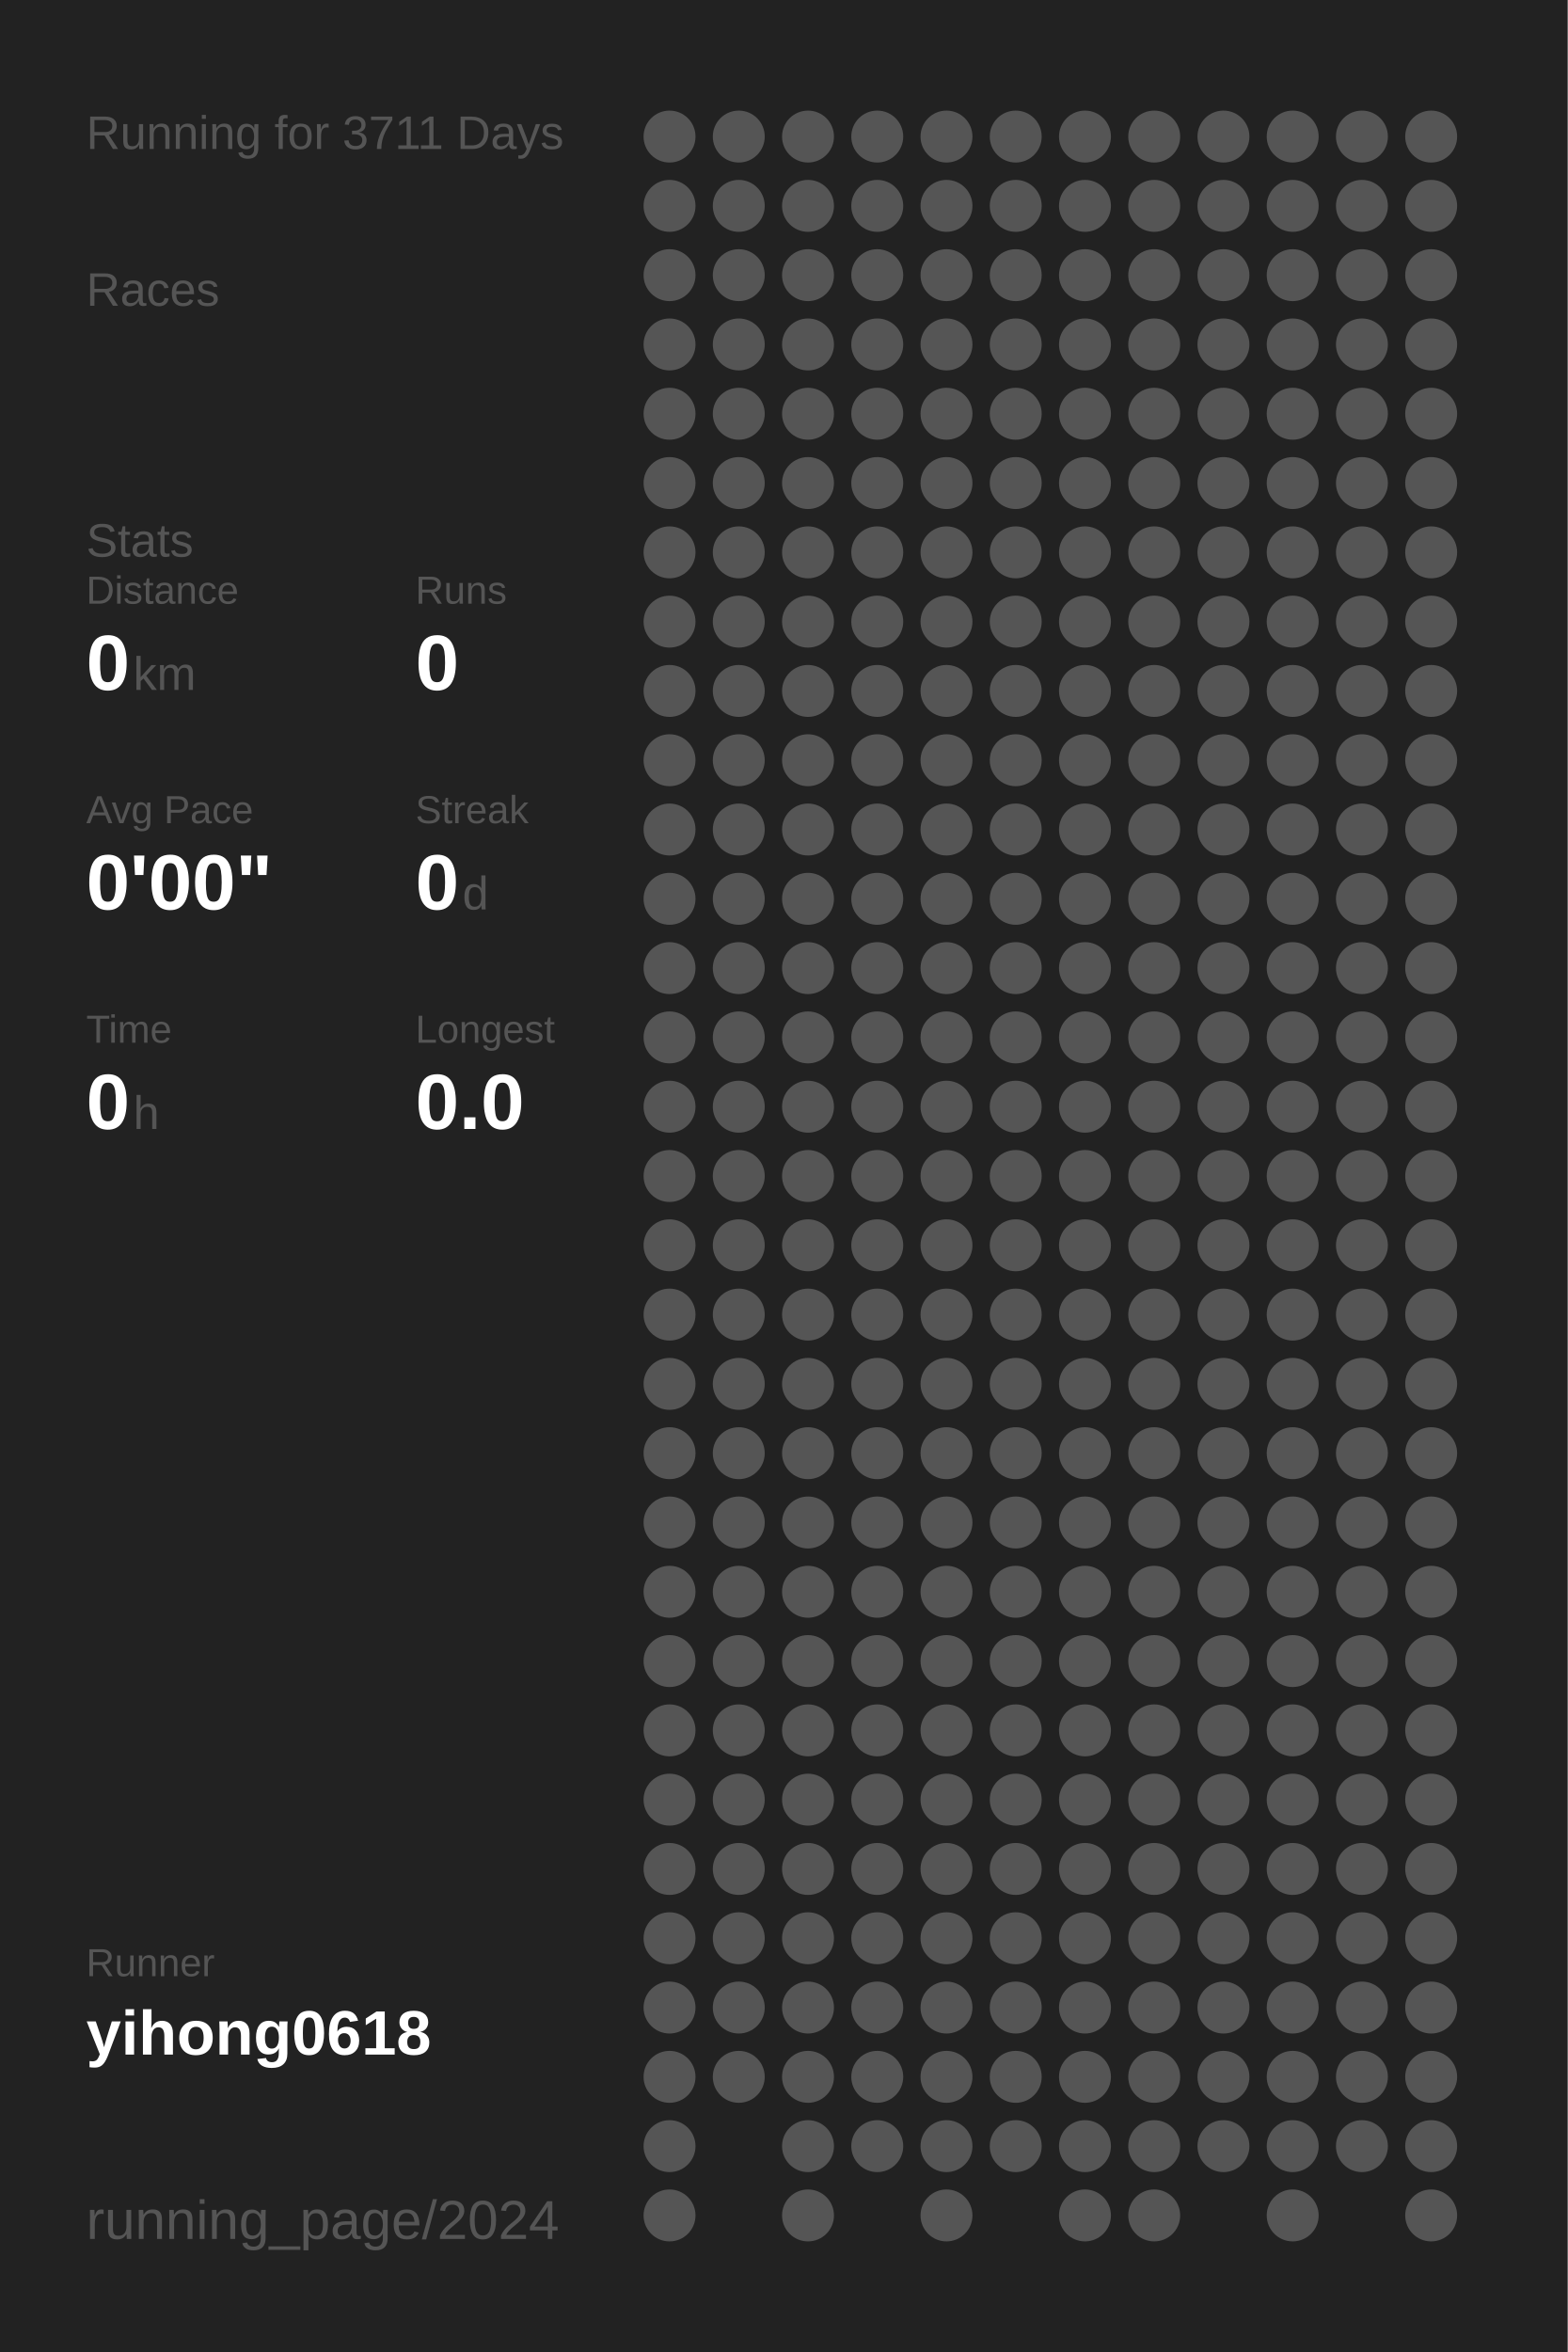
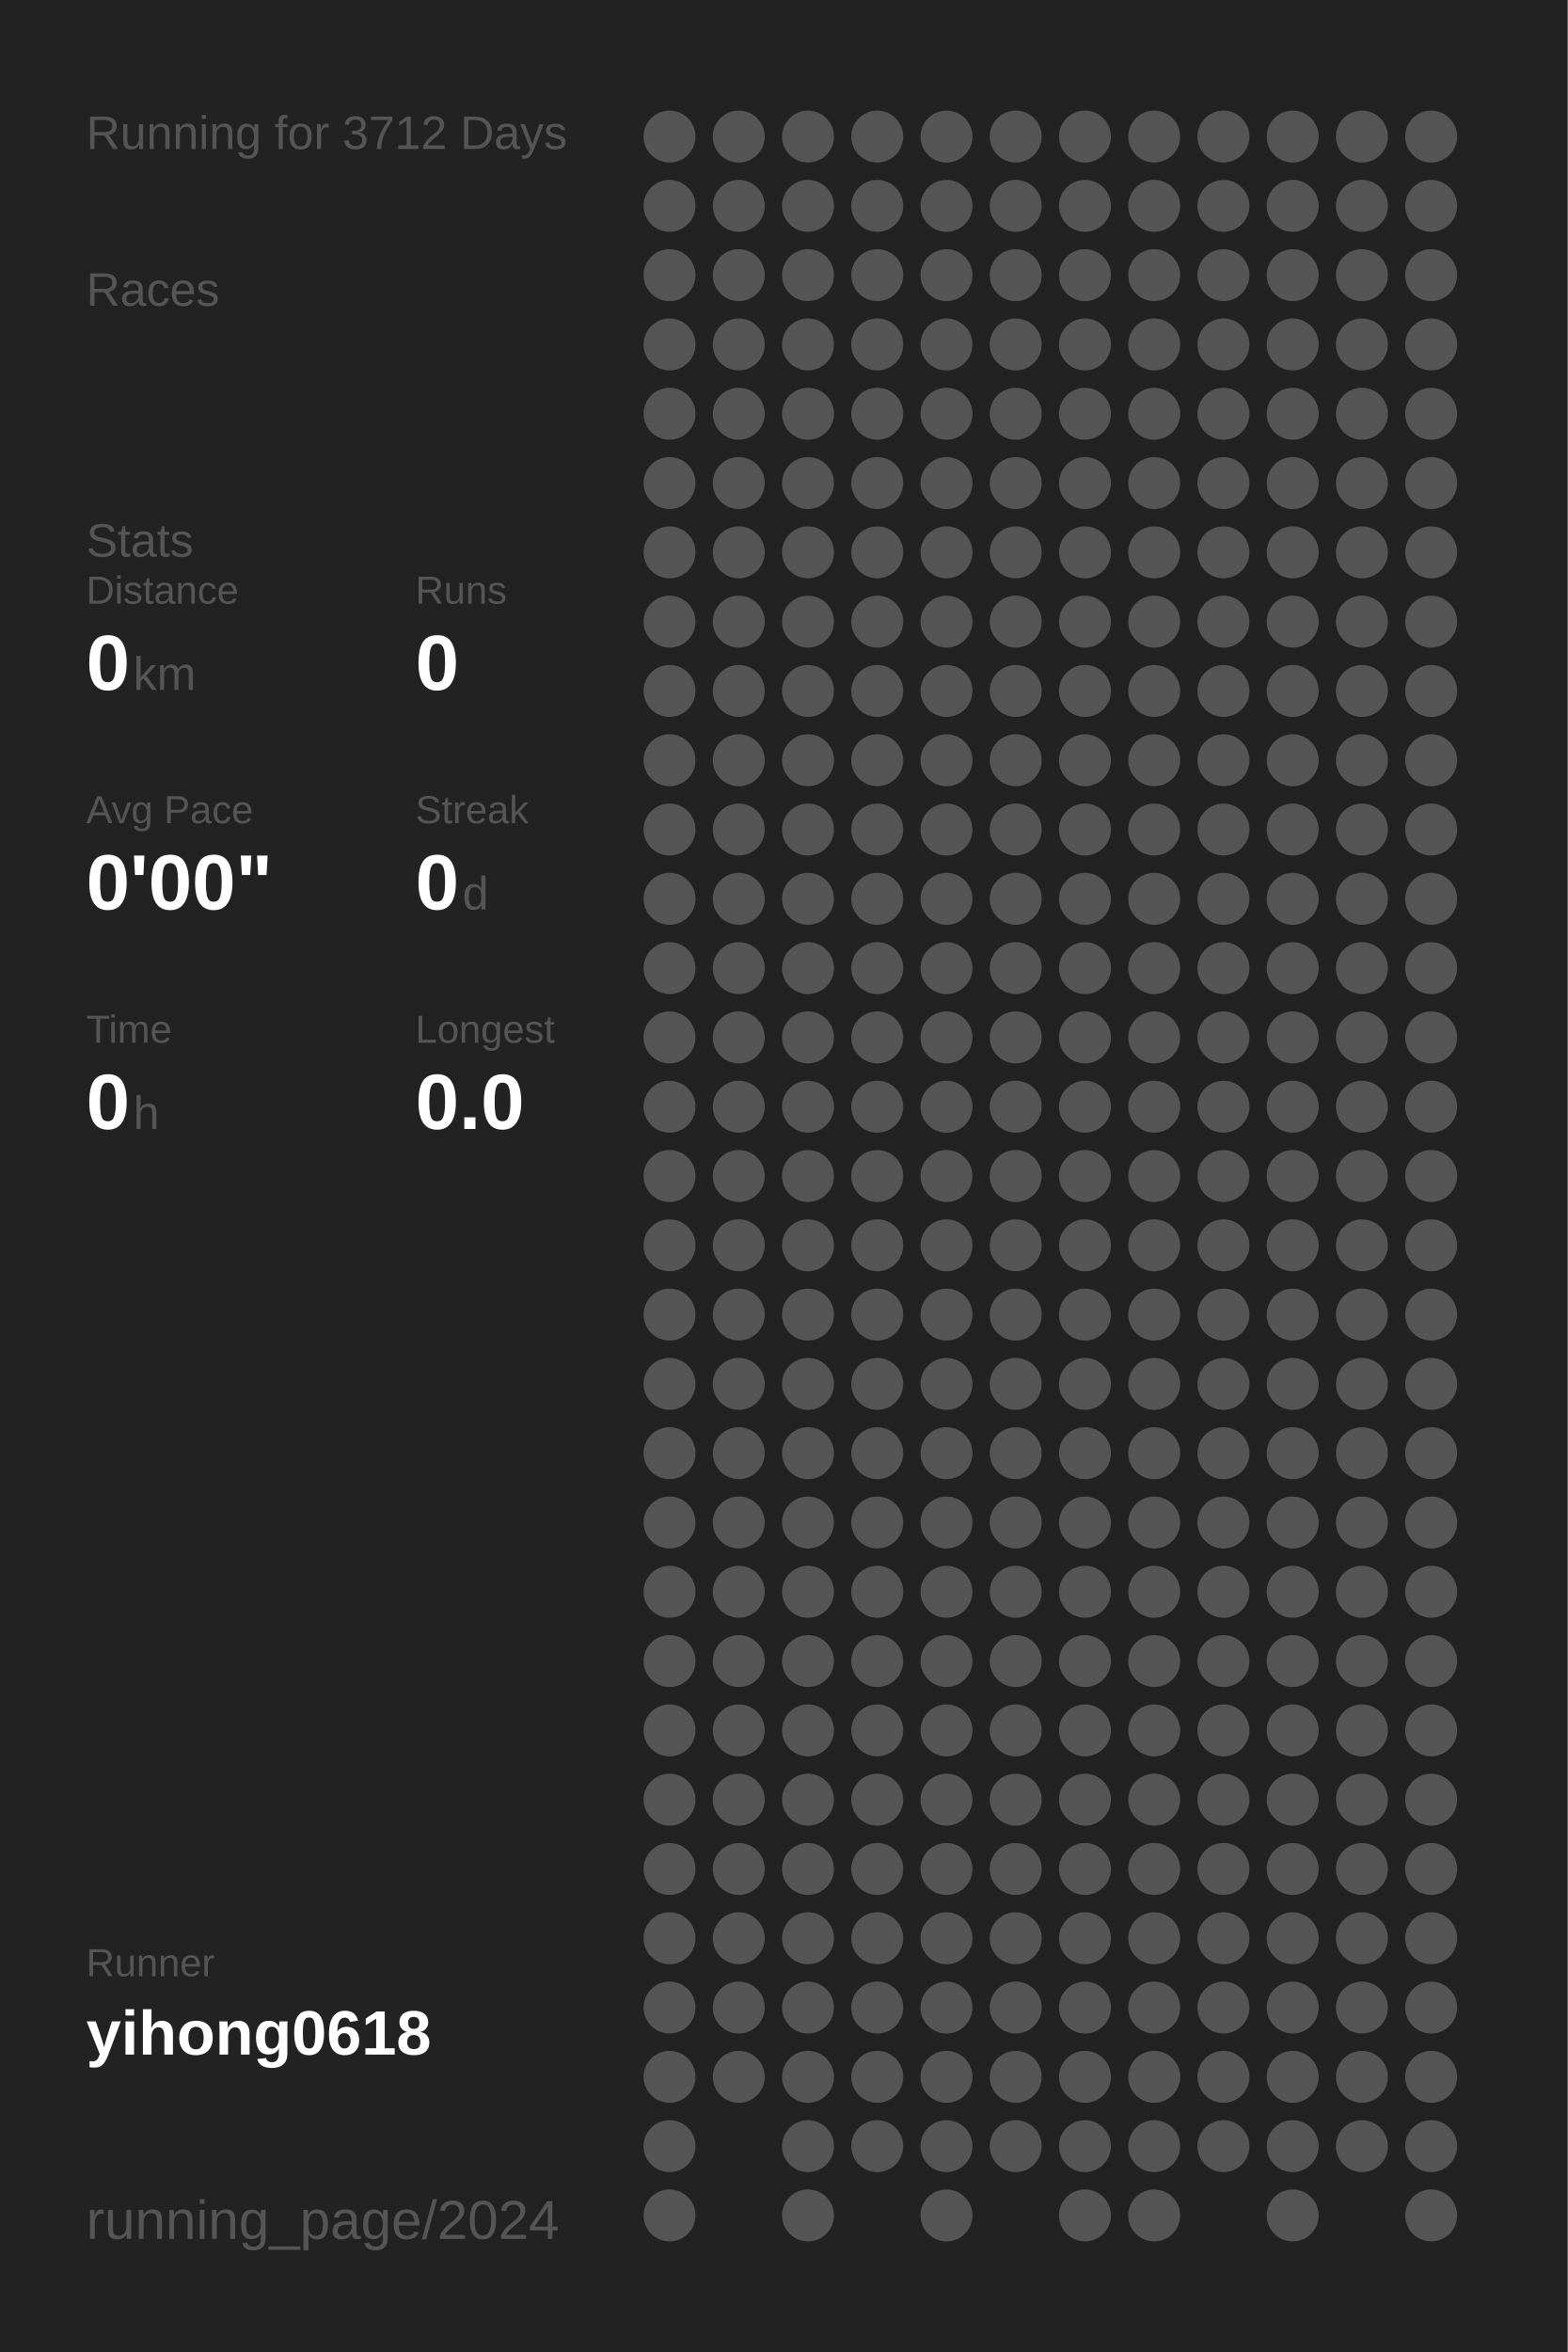
<svg xmlns="http://www.w3.org/2000/svg" baseProfile="full" height="300mm" version="1.1" viewBox="0,0,200,300" width="200mm">
  <defs />
  <rect fill="#222222" height="300" width="200" x="0" y="0" />
-   <text fill="#555555" style="font-size:6px; font-family:Arial;" x="11" y="19">Running for 3711 Days</text>
+   <text fill="#555555" style="font-size:6px; font-family:Arial;" x="11" y="19">Running for 3712 Days</text>
  <text fill="#555555" style="font-size:6px; font-family:Arial;" x="11" y="39">Races</text>
  <text fill="#555555" style="font-size:6px; font-family:Arial;" x="11" y="71">Stats</text>
  <text fill="#555555" style="font-size:5px; font-family:Arial;" x="11" y="77">Distance</text>
  <text fill="#FFFFFF" style="font-size:10px; font-family:Arial; font-weight:bold;" x="11" y="88">0</text>
  <text fill="#555555" style="font-size:6px; font-family:Arial;" x="17" y="88">km</text>
  <text fill="#555555" style="font-size:5px; font-family:Arial;" x="53" y="77">Runs</text>
  <text fill="#FFFFFF" style="font-size:10px; font-family:Arial; font-weight:bold;" x="53" y="88">0</text>
  <text fill="#555555" style="font-size:5px; font-family:Arial;" x="11" y="105">Avg Pace</text>
  <text fill="#FFFFFF" style="font-size:10px; font-family:Arial; font-weight:bold;" x="11" y="116">0'00"</text>
  <text fill="#555555" style="font-size:5px; font-family:Arial;" x="53" y="105">Streak</text>
  <text fill="#FFFFFF" style="font-size:10px; font-family:Arial; font-weight:bold;" x="53" y="116">0</text>
  <text fill="#555555" style="font-size:6px; font-family:Arial;" x="59" y="116">d</text>
  <text fill="#555555" style="font-size:5px; font-family:Arial;" x="11" y="133">Time</text>
  <text fill="#FFFFFF" style="font-size:10px; font-family:Arial; font-weight:bold;" x="11" y="144">0</text>
  <text fill="#555555" style="font-size:6px; font-family:Arial;" x="17" y="144">h</text>
  <text fill="#555555" style="font-size:5px; font-family:Arial;" x="53" y="133">Longest</text>
  <text fill="#FFFFFF" style="font-size:10px; font-family:Arial; font-weight:bold;" x="53" y="144">0.0</text>
  <text fill="#555555" style="font-size:5px; font-family:Arial;" x="11" y="252.065">Runner</text>
  <text fill="#FFFFFF" style="font-size:8px; font-family:Arial; font-weight:bold;" x="11" y="262.065">yihong0618</text>
  <text fill="#555555" style="font-size:7px; font-family:Arial;" x="11" y="285.581">running_page/2024</text>
  <circle cx="85.417" cy="17.419" fill="#555555" r="3.312" />
  <circle cx="85.417" cy="26.258" fill="#555555" r="3.312" />
  <circle cx="85.417" cy="35.097" fill="#555555" r="3.312" />
  <circle cx="85.417" cy="43.935" fill="#555555" r="3.312" />
  <circle cx="85.417" cy="52.774" fill="#555555" r="3.312" />
  <circle cx="85.417" cy="61.613" fill="#555555" r="3.312" />
  <circle cx="85.417" cy="70.452" fill="#555555" r="3.312" />
  <circle cx="85.417" cy="79.29" fill="#555555" r="3.312" />
  <circle cx="85.417" cy="88.129" fill="#555555" r="3.312" />
  <circle cx="85.417" cy="96.968" fill="#555555" r="3.312" />
  <circle cx="85.417" cy="105.806" fill="#555555" r="3.312" />
  <circle cx="85.417" cy="114.645" fill="#555555" r="3.312" />
  <circle cx="85.417" cy="123.484" fill="#555555" r="3.312" />
  <circle cx="85.417" cy="132.323" fill="#555555" r="3.312" />
  <circle cx="85.417" cy="141.161" fill="#555555" r="3.312" />
  <circle cx="85.417" cy="150" fill="#555555" r="3.312" />
  <circle cx="85.417" cy="158.839" fill="#555555" r="3.312" />
  <circle cx="85.417" cy="167.677" fill="#555555" r="3.312" />
  <circle cx="85.417" cy="176.516" fill="#555555" r="3.312" />
  <circle cx="85.417" cy="185.355" fill="#555555" r="3.312" />
  <circle cx="85.417" cy="194.194" fill="#555555" r="3.312" />
  <circle cx="85.417" cy="203.032" fill="#555555" r="3.312" />
  <circle cx="85.417" cy="211.871" fill="#555555" r="3.312" />
  <circle cx="85.417" cy="220.71" fill="#555555" r="3.312" />
  <circle cx="85.417" cy="229.548" fill="#555555" r="3.312" />
  <circle cx="85.417" cy="238.387" fill="#555555" r="3.312" />
  <circle cx="85.417" cy="247.226" fill="#555555" r="3.312" />
  <circle cx="85.417" cy="256.065" fill="#555555" r="3.312" />
  <circle cx="85.417" cy="264.903" fill="#555555" r="3.312" />
  <circle cx="85.417" cy="273.742" fill="#555555" r="3.312" />
  <circle cx="85.417" cy="282.581" fill="#555555" r="3.312" />
  <circle cx="94.25" cy="17.419" fill="#555555" r="3.312" />
  <circle cx="94.25" cy="26.258" fill="#555555" r="3.312" />
  <circle cx="94.25" cy="35.097" fill="#555555" r="3.312" />
  <circle cx="94.25" cy="43.935" fill="#555555" r="3.312" />
  <circle cx="94.25" cy="52.774" fill="#555555" r="3.312" />
  <circle cx="94.25" cy="61.613" fill="#555555" r="3.312" />
  <circle cx="94.25" cy="70.452" fill="#555555" r="3.312" />
  <circle cx="94.25" cy="79.29" fill="#555555" r="3.312" />
  <circle cx="94.25" cy="88.129" fill="#555555" r="3.312" />
  <circle cx="94.25" cy="96.968" fill="#555555" r="3.312" />
  <circle cx="94.25" cy="105.806" fill="#555555" r="3.312" />
  <circle cx="94.25" cy="114.645" fill="#555555" r="3.312" />
  <circle cx="94.25" cy="123.484" fill="#555555" r="3.312" />
  <circle cx="94.25" cy="132.323" fill="#555555" r="3.312" />
  <circle cx="94.25" cy="141.161" fill="#555555" r="3.312" />
  <circle cx="94.25" cy="150" fill="#555555" r="3.312" />
  <circle cx="94.25" cy="158.839" fill="#555555" r="3.312" />
  <circle cx="94.25" cy="167.677" fill="#555555" r="3.312" />
  <circle cx="94.25" cy="176.516" fill="#555555" r="3.312" />
  <circle cx="94.25" cy="185.355" fill="#555555" r="3.312" />
  <circle cx="94.25" cy="194.194" fill="#555555" r="3.312" />
  <circle cx="94.25" cy="203.032" fill="#555555" r="3.312" />
  <circle cx="94.25" cy="211.871" fill="#555555" r="3.312" />
  <circle cx="94.25" cy="220.71" fill="#555555" r="3.312" />
  <circle cx="94.25" cy="229.548" fill="#555555" r="3.312" />
  <circle cx="94.25" cy="238.387" fill="#555555" r="3.312" />
  <circle cx="94.25" cy="247.226" fill="#555555" r="3.312" />
  <circle cx="94.25" cy="256.065" fill="#555555" r="3.312" />
  <circle cx="94.25" cy="264.903" fill="#555555" r="3.312" />
  <circle cx="103.083" cy="17.419" fill="#555555" r="3.312" />
  <circle cx="103.083" cy="26.258" fill="#555555" r="3.312" />
  <circle cx="103.083" cy="35.097" fill="#555555" r="3.312" />
  <circle cx="103.083" cy="43.935" fill="#555555" r="3.312" />
  <circle cx="103.083" cy="52.774" fill="#555555" r="3.312" />
  <circle cx="103.083" cy="61.613" fill="#555555" r="3.312" />
  <circle cx="103.083" cy="70.452" fill="#555555" r="3.312" />
  <circle cx="103.083" cy="79.29" fill="#555555" r="3.312" />
  <circle cx="103.083" cy="88.129" fill="#555555" r="3.312" />
  <circle cx="103.083" cy="96.968" fill="#555555" r="3.312" />
  <circle cx="103.083" cy="105.806" fill="#555555" r="3.312" />
  <circle cx="103.083" cy="114.645" fill="#555555" r="3.312" />
  <circle cx="103.083" cy="123.484" fill="#555555" r="3.312" />
  <circle cx="103.083" cy="132.323" fill="#555555" r="3.312" />
  <circle cx="103.083" cy="141.161" fill="#555555" r="3.312" />
  <circle cx="103.083" cy="150" fill="#555555" r="3.312" />
  <circle cx="103.083" cy="158.839" fill="#555555" r="3.312" />
  <circle cx="103.083" cy="167.677" fill="#555555" r="3.312" />
  <circle cx="103.083" cy="176.516" fill="#555555" r="3.312" />
  <circle cx="103.083" cy="185.355" fill="#555555" r="3.312" />
  <circle cx="103.083" cy="194.194" fill="#555555" r="3.312" />
  <circle cx="103.083" cy="203.032" fill="#555555" r="3.312" />
  <circle cx="103.083" cy="211.871" fill="#555555" r="3.312" />
  <circle cx="103.083" cy="220.71" fill="#555555" r="3.312" />
  <circle cx="103.083" cy="229.548" fill="#555555" r="3.312" />
  <circle cx="103.083" cy="238.387" fill="#555555" r="3.312" />
  <circle cx="103.083" cy="247.226" fill="#555555" r="3.312" />
  <circle cx="103.083" cy="256.065" fill="#555555" r="3.312" />
  <circle cx="103.083" cy="264.903" fill="#555555" r="3.312" />
  <circle cx="103.083" cy="273.742" fill="#555555" r="3.312" />
  <circle cx="103.083" cy="282.581" fill="#555555" r="3.312" />
  <circle cx="111.917" cy="17.419" fill="#555555" r="3.312" />
  <circle cx="111.917" cy="26.258" fill="#555555" r="3.312" />
  <circle cx="111.917" cy="35.097" fill="#555555" r="3.312" />
  <circle cx="111.917" cy="43.935" fill="#555555" r="3.312" />
  <circle cx="111.917" cy="52.774" fill="#555555" r="3.312" />
  <circle cx="111.917" cy="61.613" fill="#555555" r="3.312" />
  <circle cx="111.917" cy="70.452" fill="#555555" r="3.312" />
  <circle cx="111.917" cy="79.29" fill="#555555" r="3.312" />
  <circle cx="111.917" cy="88.129" fill="#555555" r="3.312" />
  <circle cx="111.917" cy="96.968" fill="#555555" r="3.312" />
  <circle cx="111.917" cy="105.806" fill="#555555" r="3.312" />
  <circle cx="111.917" cy="114.645" fill="#555555" r="3.312" />
  <circle cx="111.917" cy="123.484" fill="#555555" r="3.312" />
  <circle cx="111.917" cy="132.323" fill="#555555" r="3.312" />
  <circle cx="111.917" cy="141.161" fill="#555555" r="3.312" />
  <circle cx="111.917" cy="150" fill="#555555" r="3.312" />
  <circle cx="111.917" cy="158.839" fill="#555555" r="3.312" />
  <circle cx="111.917" cy="167.677" fill="#555555" r="3.312" />
  <circle cx="111.917" cy="176.516" fill="#555555" r="3.312" />
  <circle cx="111.917" cy="185.355" fill="#555555" r="3.312" />
  <circle cx="111.917" cy="194.194" fill="#555555" r="3.312" />
  <circle cx="111.917" cy="203.032" fill="#555555" r="3.312" />
  <circle cx="111.917" cy="211.871" fill="#555555" r="3.312" />
  <circle cx="111.917" cy="220.71" fill="#555555" r="3.312" />
  <circle cx="111.917" cy="229.548" fill="#555555" r="3.312" />
  <circle cx="111.917" cy="238.387" fill="#555555" r="3.312" />
  <circle cx="111.917" cy="247.226" fill="#555555" r="3.312" />
  <circle cx="111.917" cy="256.065" fill="#555555" r="3.312" />
  <circle cx="111.917" cy="264.903" fill="#555555" r="3.312" />
  <circle cx="111.917" cy="273.742" fill="#555555" r="3.312" />
  <circle cx="120.75" cy="17.419" fill="#555555" r="3.312" />
  <circle cx="120.75" cy="26.258" fill="#555555" r="3.312" />
  <circle cx="120.75" cy="35.097" fill="#555555" r="3.312" />
  <circle cx="120.75" cy="43.935" fill="#555555" r="3.312" />
  <circle cx="120.75" cy="52.774" fill="#555555" r="3.312" />
  <circle cx="120.75" cy="61.613" fill="#555555" r="3.312" />
  <circle cx="120.75" cy="70.452" fill="#555555" r="3.312" />
  <circle cx="120.75" cy="79.29" fill="#555555" r="3.312" />
  <circle cx="120.75" cy="88.129" fill="#555555" r="3.312" />
  <circle cx="120.75" cy="96.968" fill="#555555" r="3.312" />
  <circle cx="120.75" cy="105.806" fill="#555555" r="3.312" />
  <circle cx="120.75" cy="114.645" fill="#555555" r="3.312" />
  <circle cx="120.75" cy="123.484" fill="#555555" r="3.312" />
  <circle cx="120.75" cy="132.323" fill="#555555" r="3.312" />
  <circle cx="120.75" cy="141.161" fill="#555555" r="3.312" />
  <circle cx="120.75" cy="150" fill="#555555" r="3.312" />
  <circle cx="120.75" cy="158.839" fill="#555555" r="3.312" />
  <circle cx="120.75" cy="167.677" fill="#555555" r="3.312" />
  <circle cx="120.75" cy="176.516" fill="#555555" r="3.312" />
  <circle cx="120.75" cy="185.355" fill="#555555" r="3.312" />
  <circle cx="120.75" cy="194.194" fill="#555555" r="3.312" />
  <circle cx="120.75" cy="203.032" fill="#555555" r="3.312" />
  <circle cx="120.75" cy="211.871" fill="#555555" r="3.312" />
  <circle cx="120.75" cy="220.71" fill="#555555" r="3.312" />
  <circle cx="120.75" cy="229.548" fill="#555555" r="3.312" />
  <circle cx="120.75" cy="238.387" fill="#555555" r="3.312" />
  <circle cx="120.75" cy="247.226" fill="#555555" r="3.312" />
  <circle cx="120.75" cy="256.065" fill="#555555" r="3.312" />
  <circle cx="120.75" cy="264.903" fill="#555555" r="3.312" />
  <circle cx="120.75" cy="273.742" fill="#555555" r="3.312" />
  <circle cx="120.75" cy="282.581" fill="#555555" r="3.312" />
  <circle cx="129.583" cy="17.419" fill="#555555" r="3.312" />
  <circle cx="129.583" cy="26.258" fill="#555555" r="3.312" />
  <circle cx="129.583" cy="35.097" fill="#555555" r="3.312" />
  <circle cx="129.583" cy="43.935" fill="#555555" r="3.312" />
  <circle cx="129.583" cy="52.774" fill="#555555" r="3.312" />
  <circle cx="129.583" cy="61.613" fill="#555555" r="3.312" />
  <circle cx="129.583" cy="70.452" fill="#555555" r="3.312" />
  <circle cx="129.583" cy="79.29" fill="#555555" r="3.312" />
  <circle cx="129.583" cy="88.129" fill="#555555" r="3.312" />
  <circle cx="129.583" cy="96.968" fill="#555555" r="3.312" />
  <circle cx="129.583" cy="105.806" fill="#555555" r="3.312" />
  <circle cx="129.583" cy="114.645" fill="#555555" r="3.312" />
  <circle cx="129.583" cy="123.484" fill="#555555" r="3.312" />
  <circle cx="129.583" cy="132.323" fill="#555555" r="3.312" />
  <circle cx="129.583" cy="141.161" fill="#555555" r="3.312" />
  <circle cx="129.583" cy="150" fill="#555555" r="3.312" />
  <circle cx="129.583" cy="158.839" fill="#555555" r="3.312" />
  <circle cx="129.583" cy="167.677" fill="#555555" r="3.312" />
  <circle cx="129.583" cy="176.516" fill="#555555" r="3.312" />
  <circle cx="129.583" cy="185.355" fill="#555555" r="3.312" />
  <circle cx="129.583" cy="194.194" fill="#555555" r="3.312" />
  <circle cx="129.583" cy="203.032" fill="#555555" r="3.312" />
  <circle cx="129.583" cy="211.871" fill="#555555" r="3.312" />
  <circle cx="129.583" cy="220.71" fill="#555555" r="3.312" />
  <circle cx="129.583" cy="229.548" fill="#555555" r="3.312" />
  <circle cx="129.583" cy="238.387" fill="#555555" r="3.312" />
  <circle cx="129.583" cy="247.226" fill="#555555" r="3.312" />
  <circle cx="129.583" cy="256.065" fill="#555555" r="3.312" />
  <circle cx="129.583" cy="264.903" fill="#555555" r="3.312" />
  <circle cx="129.583" cy="273.742" fill="#555555" r="3.312" />
  <circle cx="138.417" cy="17.419" fill="#555555" r="3.312" />
  <circle cx="138.417" cy="26.258" fill="#555555" r="3.312" />
  <circle cx="138.417" cy="35.097" fill="#555555" r="3.312" />
  <circle cx="138.417" cy="43.935" fill="#555555" r="3.312" />
  <circle cx="138.417" cy="52.774" fill="#555555" r="3.312" />
  <circle cx="138.417" cy="61.613" fill="#555555" r="3.312" />
  <circle cx="138.417" cy="70.452" fill="#555555" r="3.312" />
  <circle cx="138.417" cy="79.29" fill="#555555" r="3.312" />
  <circle cx="138.417" cy="88.129" fill="#555555" r="3.312" />
  <circle cx="138.417" cy="96.968" fill="#555555" r="3.312" />
  <circle cx="138.417" cy="105.806" fill="#555555" r="3.312" />
  <circle cx="138.417" cy="114.645" fill="#555555" r="3.312" />
  <circle cx="138.417" cy="123.484" fill="#555555" r="3.312" />
  <circle cx="138.417" cy="132.323" fill="#555555" r="3.312" />
  <circle cx="138.417" cy="141.161" fill="#555555" r="3.312" />
  <circle cx="138.417" cy="150" fill="#555555" r="3.312" />
  <circle cx="138.417" cy="158.839" fill="#555555" r="3.312" />
  <circle cx="138.417" cy="167.677" fill="#555555" r="3.312" />
  <circle cx="138.417" cy="176.516" fill="#555555" r="3.312" />
  <circle cx="138.417" cy="185.355" fill="#555555" r="3.312" />
  <circle cx="138.417" cy="194.194" fill="#555555" r="3.312" />
  <circle cx="138.417" cy="203.032" fill="#555555" r="3.312" />
  <circle cx="138.417" cy="211.871" fill="#555555" r="3.312" />
  <circle cx="138.417" cy="220.71" fill="#555555" r="3.312" />
  <circle cx="138.417" cy="229.548" fill="#555555" r="3.312" />
  <circle cx="138.417" cy="238.387" fill="#555555" r="3.312" />
  <circle cx="138.417" cy="247.226" fill="#555555" r="3.312" />
  <circle cx="138.417" cy="256.065" fill="#555555" r="3.312" />
  <circle cx="138.417" cy="264.903" fill="#555555" r="3.312" />
  <circle cx="138.417" cy="273.742" fill="#555555" r="3.312" />
  <circle cx="138.417" cy="282.581" fill="#555555" r="3.312" />
  <circle cx="147.25" cy="17.419" fill="#555555" r="3.312" />
  <circle cx="147.25" cy="26.258" fill="#555555" r="3.312" />
  <circle cx="147.25" cy="35.097" fill="#555555" r="3.312" />
  <circle cx="147.25" cy="43.935" fill="#555555" r="3.312" />
  <circle cx="147.25" cy="52.774" fill="#555555" r="3.312" />
  <circle cx="147.25" cy="61.613" fill="#555555" r="3.312" />
  <circle cx="147.25" cy="70.452" fill="#555555" r="3.312" />
  <circle cx="147.25" cy="79.29" fill="#555555" r="3.312" />
  <circle cx="147.25" cy="88.129" fill="#555555" r="3.312" />
  <circle cx="147.25" cy="96.968" fill="#555555" r="3.312" />
  <circle cx="147.25" cy="105.806" fill="#555555" r="3.312" />
  <circle cx="147.25" cy="114.645" fill="#555555" r="3.312" />
  <circle cx="147.25" cy="123.484" fill="#555555" r="3.312" />
  <circle cx="147.25" cy="132.323" fill="#555555" r="3.312" />
  <circle cx="147.25" cy="141.161" fill="#555555" r="3.312" />
  <circle cx="147.25" cy="150" fill="#555555" r="3.312" />
  <circle cx="147.25" cy="158.839" fill="#555555" r="3.312" />
  <circle cx="147.25" cy="167.677" fill="#555555" r="3.312" />
  <circle cx="147.25" cy="176.516" fill="#555555" r="3.312" />
  <circle cx="147.25" cy="185.355" fill="#555555" r="3.312" />
  <circle cx="147.25" cy="194.194" fill="#555555" r="3.312" />
  <circle cx="147.25" cy="203.032" fill="#555555" r="3.312" />
  <circle cx="147.25" cy="211.871" fill="#555555" r="3.312" />
  <circle cx="147.25" cy="220.71" fill="#555555" r="3.312" />
  <circle cx="147.25" cy="229.548" fill="#555555" r="3.312" />
  <circle cx="147.25" cy="238.387" fill="#555555" r="3.312" />
  <circle cx="147.25" cy="247.226" fill="#555555" r="3.312" />
  <circle cx="147.25" cy="256.065" fill="#555555" r="3.312" />
  <circle cx="147.25" cy="264.903" fill="#555555" r="3.312" />
  <circle cx="147.25" cy="273.742" fill="#555555" r="3.312" />
  <circle cx="147.25" cy="282.581" fill="#555555" r="3.312" />
  <circle cx="156.083" cy="17.419" fill="#555555" r="3.312" />
  <circle cx="156.083" cy="26.258" fill="#555555" r="3.312" />
  <circle cx="156.083" cy="35.097" fill="#555555" r="3.312" />
  <circle cx="156.083" cy="43.935" fill="#555555" r="3.312" />
  <circle cx="156.083" cy="52.774" fill="#555555" r="3.312" />
  <circle cx="156.083" cy="61.613" fill="#555555" r="3.312" />
  <circle cx="156.083" cy="70.452" fill="#555555" r="3.312" />
  <circle cx="156.083" cy="79.29" fill="#555555" r="3.312" />
  <circle cx="156.083" cy="88.129" fill="#555555" r="3.312" />
  <circle cx="156.083" cy="96.968" fill="#555555" r="3.312" />
  <circle cx="156.083" cy="105.806" fill="#555555" r="3.312" />
  <circle cx="156.083" cy="114.645" fill="#555555" r="3.312" />
  <circle cx="156.083" cy="123.484" fill="#555555" r="3.312" />
  <circle cx="156.083" cy="132.323" fill="#555555" r="3.312" />
  <circle cx="156.083" cy="141.161" fill="#555555" r="3.312" />
  <circle cx="156.083" cy="150" fill="#555555" r="3.312" />
  <circle cx="156.083" cy="158.839" fill="#555555" r="3.312" />
  <circle cx="156.083" cy="167.677" fill="#555555" r="3.312" />
  <circle cx="156.083" cy="176.516" fill="#555555" r="3.312" />
  <circle cx="156.083" cy="185.355" fill="#555555" r="3.312" />
  <circle cx="156.083" cy="194.194" fill="#555555" r="3.312" />
  <circle cx="156.083" cy="203.032" fill="#555555" r="3.312" />
  <circle cx="156.083" cy="211.871" fill="#555555" r="3.312" />
  <circle cx="156.083" cy="220.71" fill="#555555" r="3.312" />
  <circle cx="156.083" cy="229.548" fill="#555555" r="3.312" />
  <circle cx="156.083" cy="238.387" fill="#555555" r="3.312" />
  <circle cx="156.083" cy="247.226" fill="#555555" r="3.312" />
  <circle cx="156.083" cy="256.065" fill="#555555" r="3.312" />
  <circle cx="156.083" cy="264.903" fill="#555555" r="3.312" />
  <circle cx="156.083" cy="273.742" fill="#555555" r="3.312" />
  <circle cx="164.917" cy="17.419" fill="#555555" r="3.312" />
  <circle cx="164.917" cy="26.258" fill="#555555" r="3.312" />
  <circle cx="164.917" cy="35.097" fill="#555555" r="3.312" />
  <circle cx="164.917" cy="43.935" fill="#555555" r="3.312" />
  <circle cx="164.917" cy="52.774" fill="#555555" r="3.312" />
  <circle cx="164.917" cy="61.613" fill="#555555" r="3.312" />
  <circle cx="164.917" cy="70.452" fill="#555555" r="3.312" />
  <circle cx="164.917" cy="79.29" fill="#555555" r="3.312" />
  <circle cx="164.917" cy="88.129" fill="#555555" r="3.312" />
  <circle cx="164.917" cy="96.968" fill="#555555" r="3.312" />
  <circle cx="164.917" cy="105.806" fill="#555555" r="3.312" />
  <circle cx="164.917" cy="114.645" fill="#555555" r="3.312" />
  <circle cx="164.917" cy="123.484" fill="#555555" r="3.312" />
  <circle cx="164.917" cy="132.323" fill="#555555" r="3.312" />
  <circle cx="164.917" cy="141.161" fill="#555555" r="3.312" />
  <circle cx="164.917" cy="150" fill="#555555" r="3.312" />
  <circle cx="164.917" cy="158.839" fill="#555555" r="3.312" />
  <circle cx="164.917" cy="167.677" fill="#555555" r="3.312" />
  <circle cx="164.917" cy="176.516" fill="#555555" r="3.312" />
  <circle cx="164.917" cy="185.355" fill="#555555" r="3.312" />
  <circle cx="164.917" cy="194.194" fill="#555555" r="3.312" />
  <circle cx="164.917" cy="203.032" fill="#555555" r="3.312" />
  <circle cx="164.917" cy="211.871" fill="#555555" r="3.312" />
  <circle cx="164.917" cy="220.71" fill="#555555" r="3.312" />
  <circle cx="164.917" cy="229.548" fill="#555555" r="3.312" />
  <circle cx="164.917" cy="238.387" fill="#555555" r="3.312" />
  <circle cx="164.917" cy="247.226" fill="#555555" r="3.312" />
  <circle cx="164.917" cy="256.065" fill="#555555" r="3.312" />
  <circle cx="164.917" cy="264.903" fill="#555555" r="3.312" />
  <circle cx="164.917" cy="273.742" fill="#555555" r="3.312" />
  <circle cx="164.917" cy="282.581" fill="#555555" r="3.312" />
  <circle cx="173.75" cy="17.419" fill="#555555" r="3.312" />
  <circle cx="173.75" cy="26.258" fill="#555555" r="3.312" />
  <circle cx="173.75" cy="35.097" fill="#555555" r="3.312" />
  <circle cx="173.75" cy="43.935" fill="#555555" r="3.312" />
  <circle cx="173.75" cy="52.774" fill="#555555" r="3.312" />
  <circle cx="173.75" cy="61.613" fill="#555555" r="3.312" />
  <circle cx="173.75" cy="70.452" fill="#555555" r="3.312" />
  <circle cx="173.75" cy="79.29" fill="#555555" r="3.312" />
  <circle cx="173.75" cy="88.129" fill="#555555" r="3.312" />
  <circle cx="173.75" cy="96.968" fill="#555555" r="3.312" />
  <circle cx="173.75" cy="105.806" fill="#555555" r="3.312" />
  <circle cx="173.75" cy="114.645" fill="#555555" r="3.312" />
  <circle cx="173.75" cy="123.484" fill="#555555" r="3.312" />
  <circle cx="173.75" cy="132.323" fill="#555555" r="3.312" />
  <circle cx="173.75" cy="141.161" fill="#555555" r="3.312" />
  <circle cx="173.75" cy="150" fill="#555555" r="3.312" />
  <circle cx="173.75" cy="158.839" fill="#555555" r="3.312" />
  <circle cx="173.75" cy="167.677" fill="#555555" r="3.312" />
  <circle cx="173.75" cy="176.516" fill="#555555" r="3.312" />
  <circle cx="173.75" cy="185.355" fill="#555555" r="3.312" />
  <circle cx="173.75" cy="194.194" fill="#555555" r="3.312" />
  <circle cx="173.75" cy="203.032" fill="#555555" r="3.312" />
  <circle cx="173.75" cy="211.871" fill="#555555" r="3.312" />
  <circle cx="173.75" cy="220.71" fill="#555555" r="3.312" />
  <circle cx="173.75" cy="229.548" fill="#555555" r="3.312" />
  <circle cx="173.75" cy="238.387" fill="#555555" r="3.312" />
  <circle cx="173.75" cy="247.226" fill="#555555" r="3.312" />
  <circle cx="173.75" cy="256.065" fill="#555555" r="3.312" />
  <circle cx="173.75" cy="264.903" fill="#555555" r="3.312" />
  <circle cx="173.75" cy="273.742" fill="#555555" r="3.312" />
  <circle cx="182.583" cy="17.419" fill="#555555" r="3.312" />
  <circle cx="182.583" cy="26.258" fill="#555555" r="3.312" />
  <circle cx="182.583" cy="35.097" fill="#555555" r="3.312" />
  <circle cx="182.583" cy="43.935" fill="#555555" r="3.312" />
  <circle cx="182.583" cy="52.774" fill="#555555" r="3.312" />
  <circle cx="182.583" cy="61.613" fill="#555555" r="3.312" />
  <circle cx="182.583" cy="70.452" fill="#555555" r="3.312" />
  <circle cx="182.583" cy="79.29" fill="#555555" r="3.312" />
  <circle cx="182.583" cy="88.129" fill="#555555" r="3.312" />
  <circle cx="182.583" cy="96.968" fill="#555555" r="3.312" />
  <circle cx="182.583" cy="105.806" fill="#555555" r="3.312" />
  <circle cx="182.583" cy="114.645" fill="#555555" r="3.312" />
  <circle cx="182.583" cy="123.484" fill="#555555" r="3.312" />
  <circle cx="182.583" cy="132.323" fill="#555555" r="3.312" />
  <circle cx="182.583" cy="141.161" fill="#555555" r="3.312" />
  <circle cx="182.583" cy="150" fill="#555555" r="3.312" />
  <circle cx="182.583" cy="158.839" fill="#555555" r="3.312" />
  <circle cx="182.583" cy="167.677" fill="#555555" r="3.312" />
  <circle cx="182.583" cy="176.516" fill="#555555" r="3.312" />
  <circle cx="182.583" cy="185.355" fill="#555555" r="3.312" />
  <circle cx="182.583" cy="194.194" fill="#555555" r="3.312" />
  <circle cx="182.583" cy="203.032" fill="#555555" r="3.312" />
  <circle cx="182.583" cy="211.871" fill="#555555" r="3.312" />
  <circle cx="182.583" cy="220.71" fill="#555555" r="3.312" />
  <circle cx="182.583" cy="229.548" fill="#555555" r="3.312" />
  <circle cx="182.583" cy="238.387" fill="#555555" r="3.312" />
  <circle cx="182.583" cy="247.226" fill="#555555" r="3.312" />
  <circle cx="182.583" cy="256.065" fill="#555555" r="3.312" />
  <circle cx="182.583" cy="264.903" fill="#555555" r="3.312" />
  <circle cx="182.583" cy="273.742" fill="#555555" r="3.312" />
  <circle cx="182.583" cy="282.581" fill="#555555" r="3.312" />
</svg>
